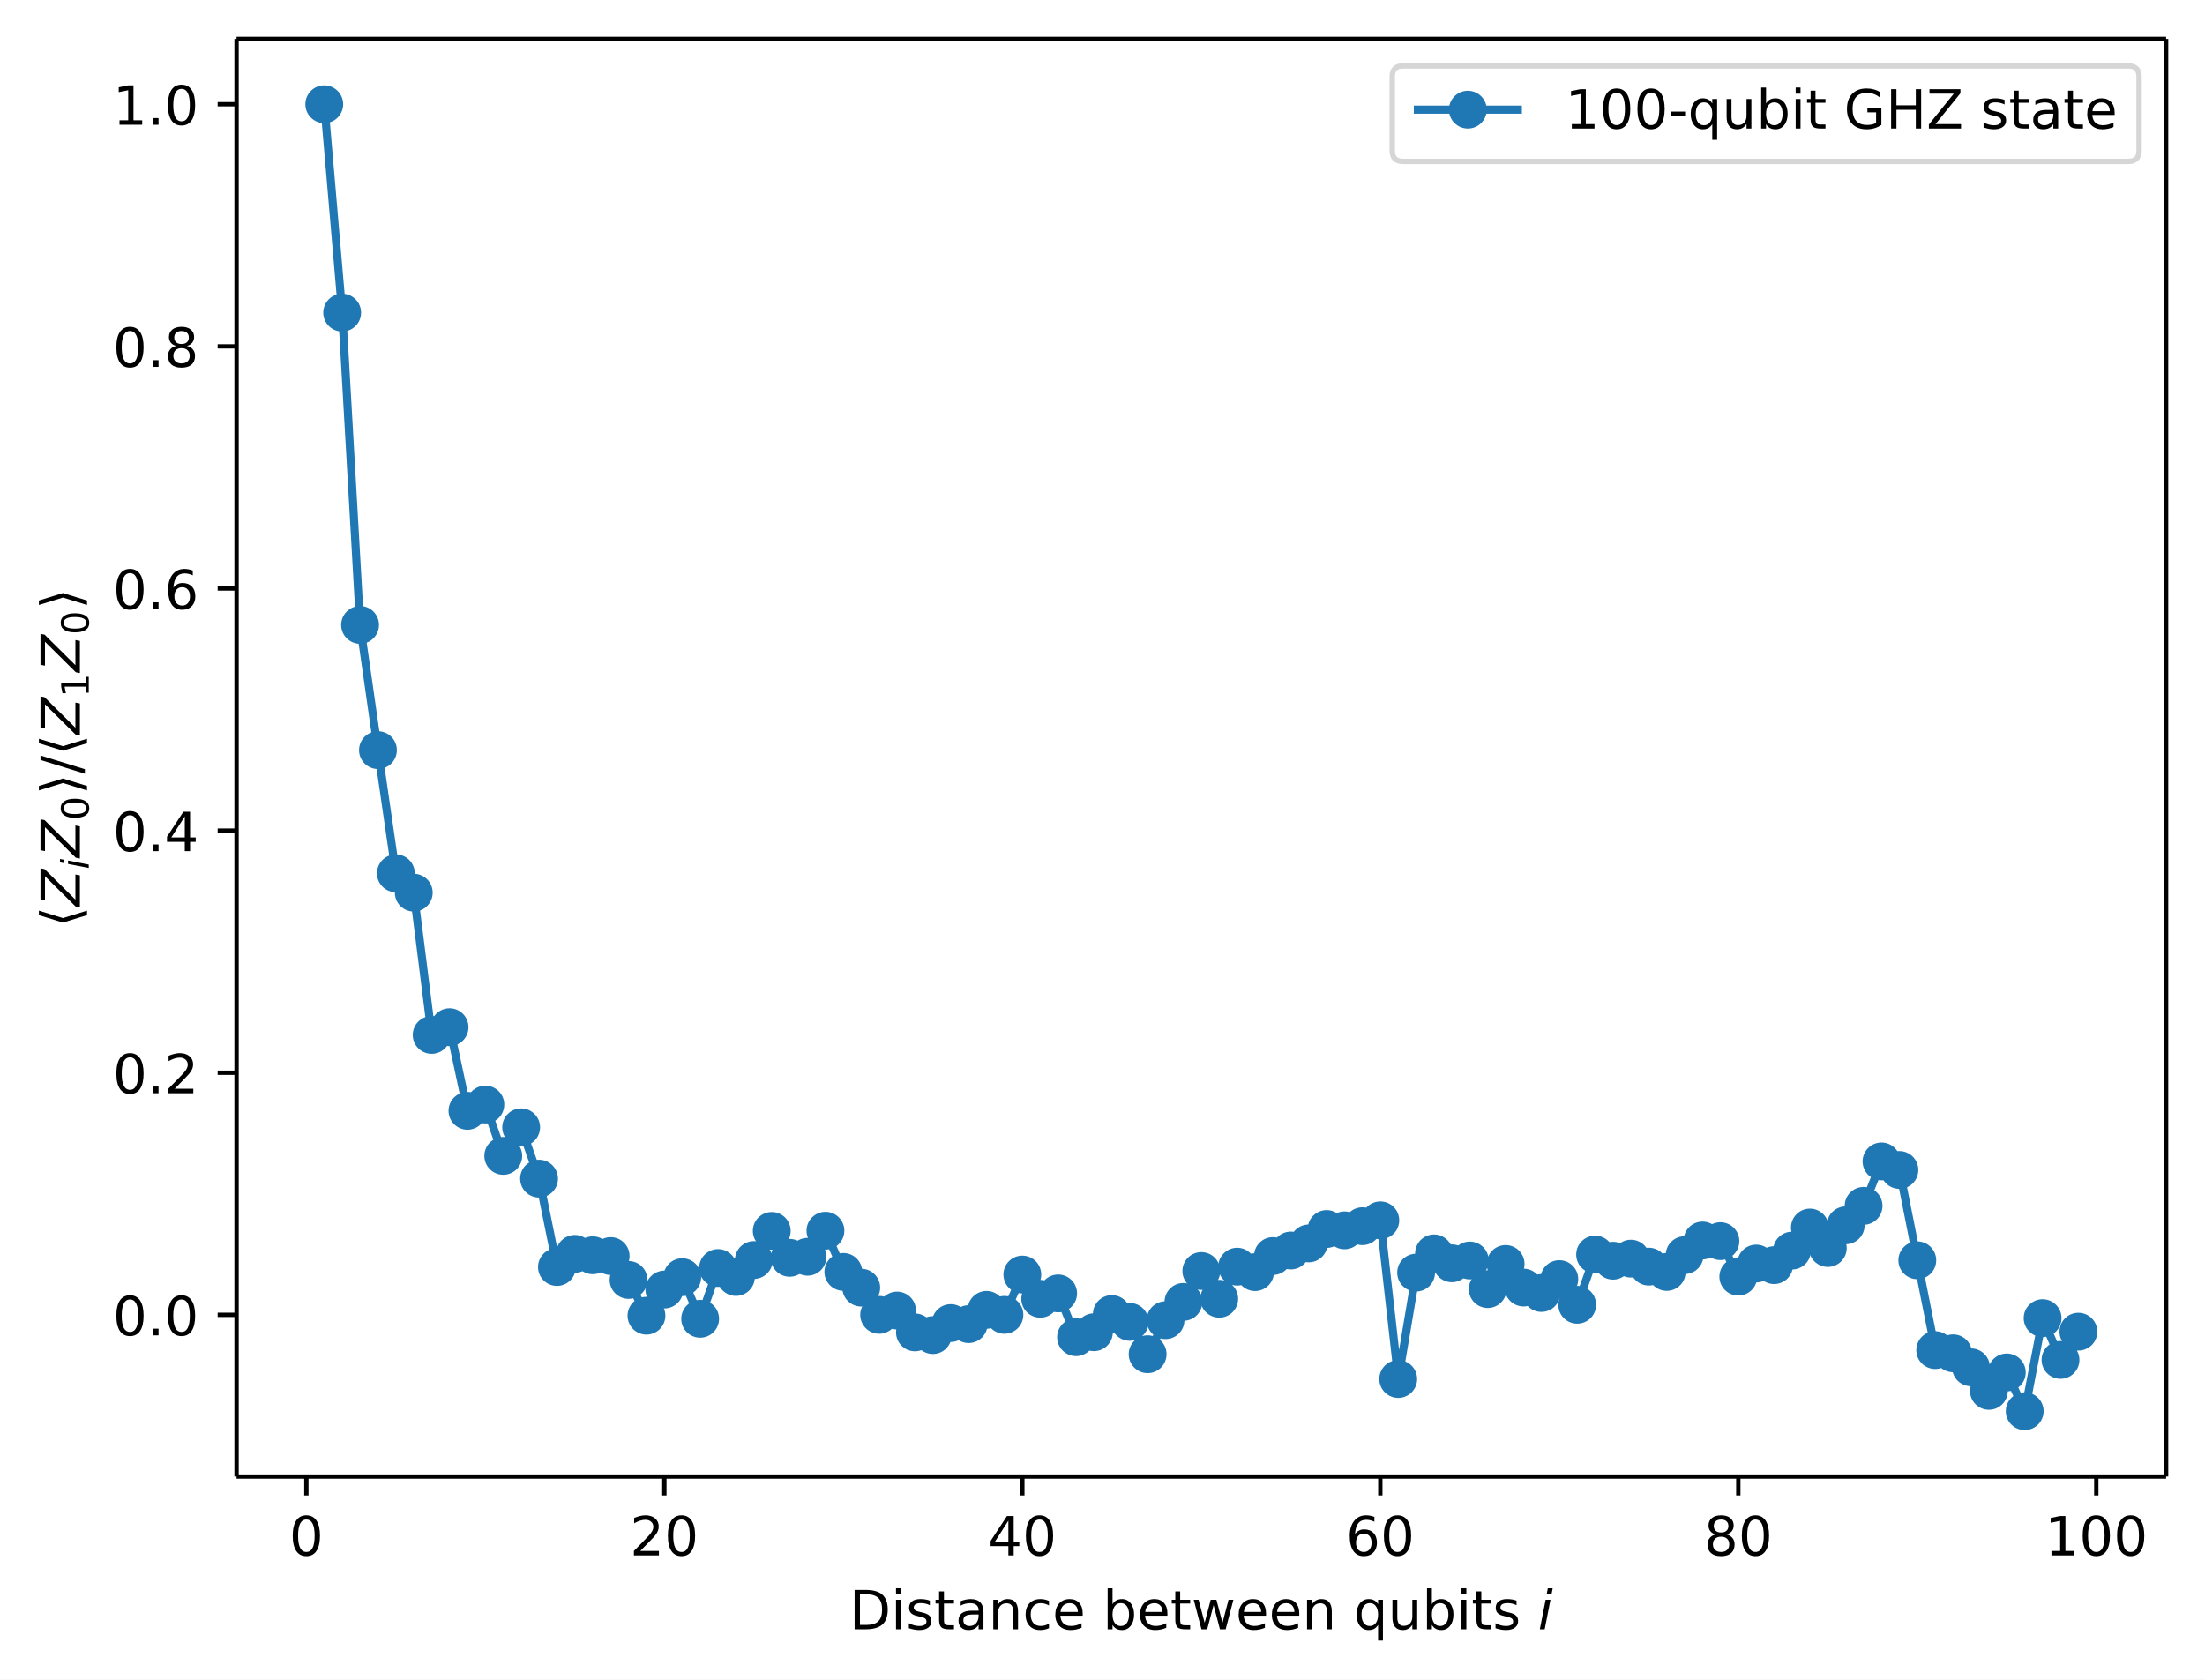
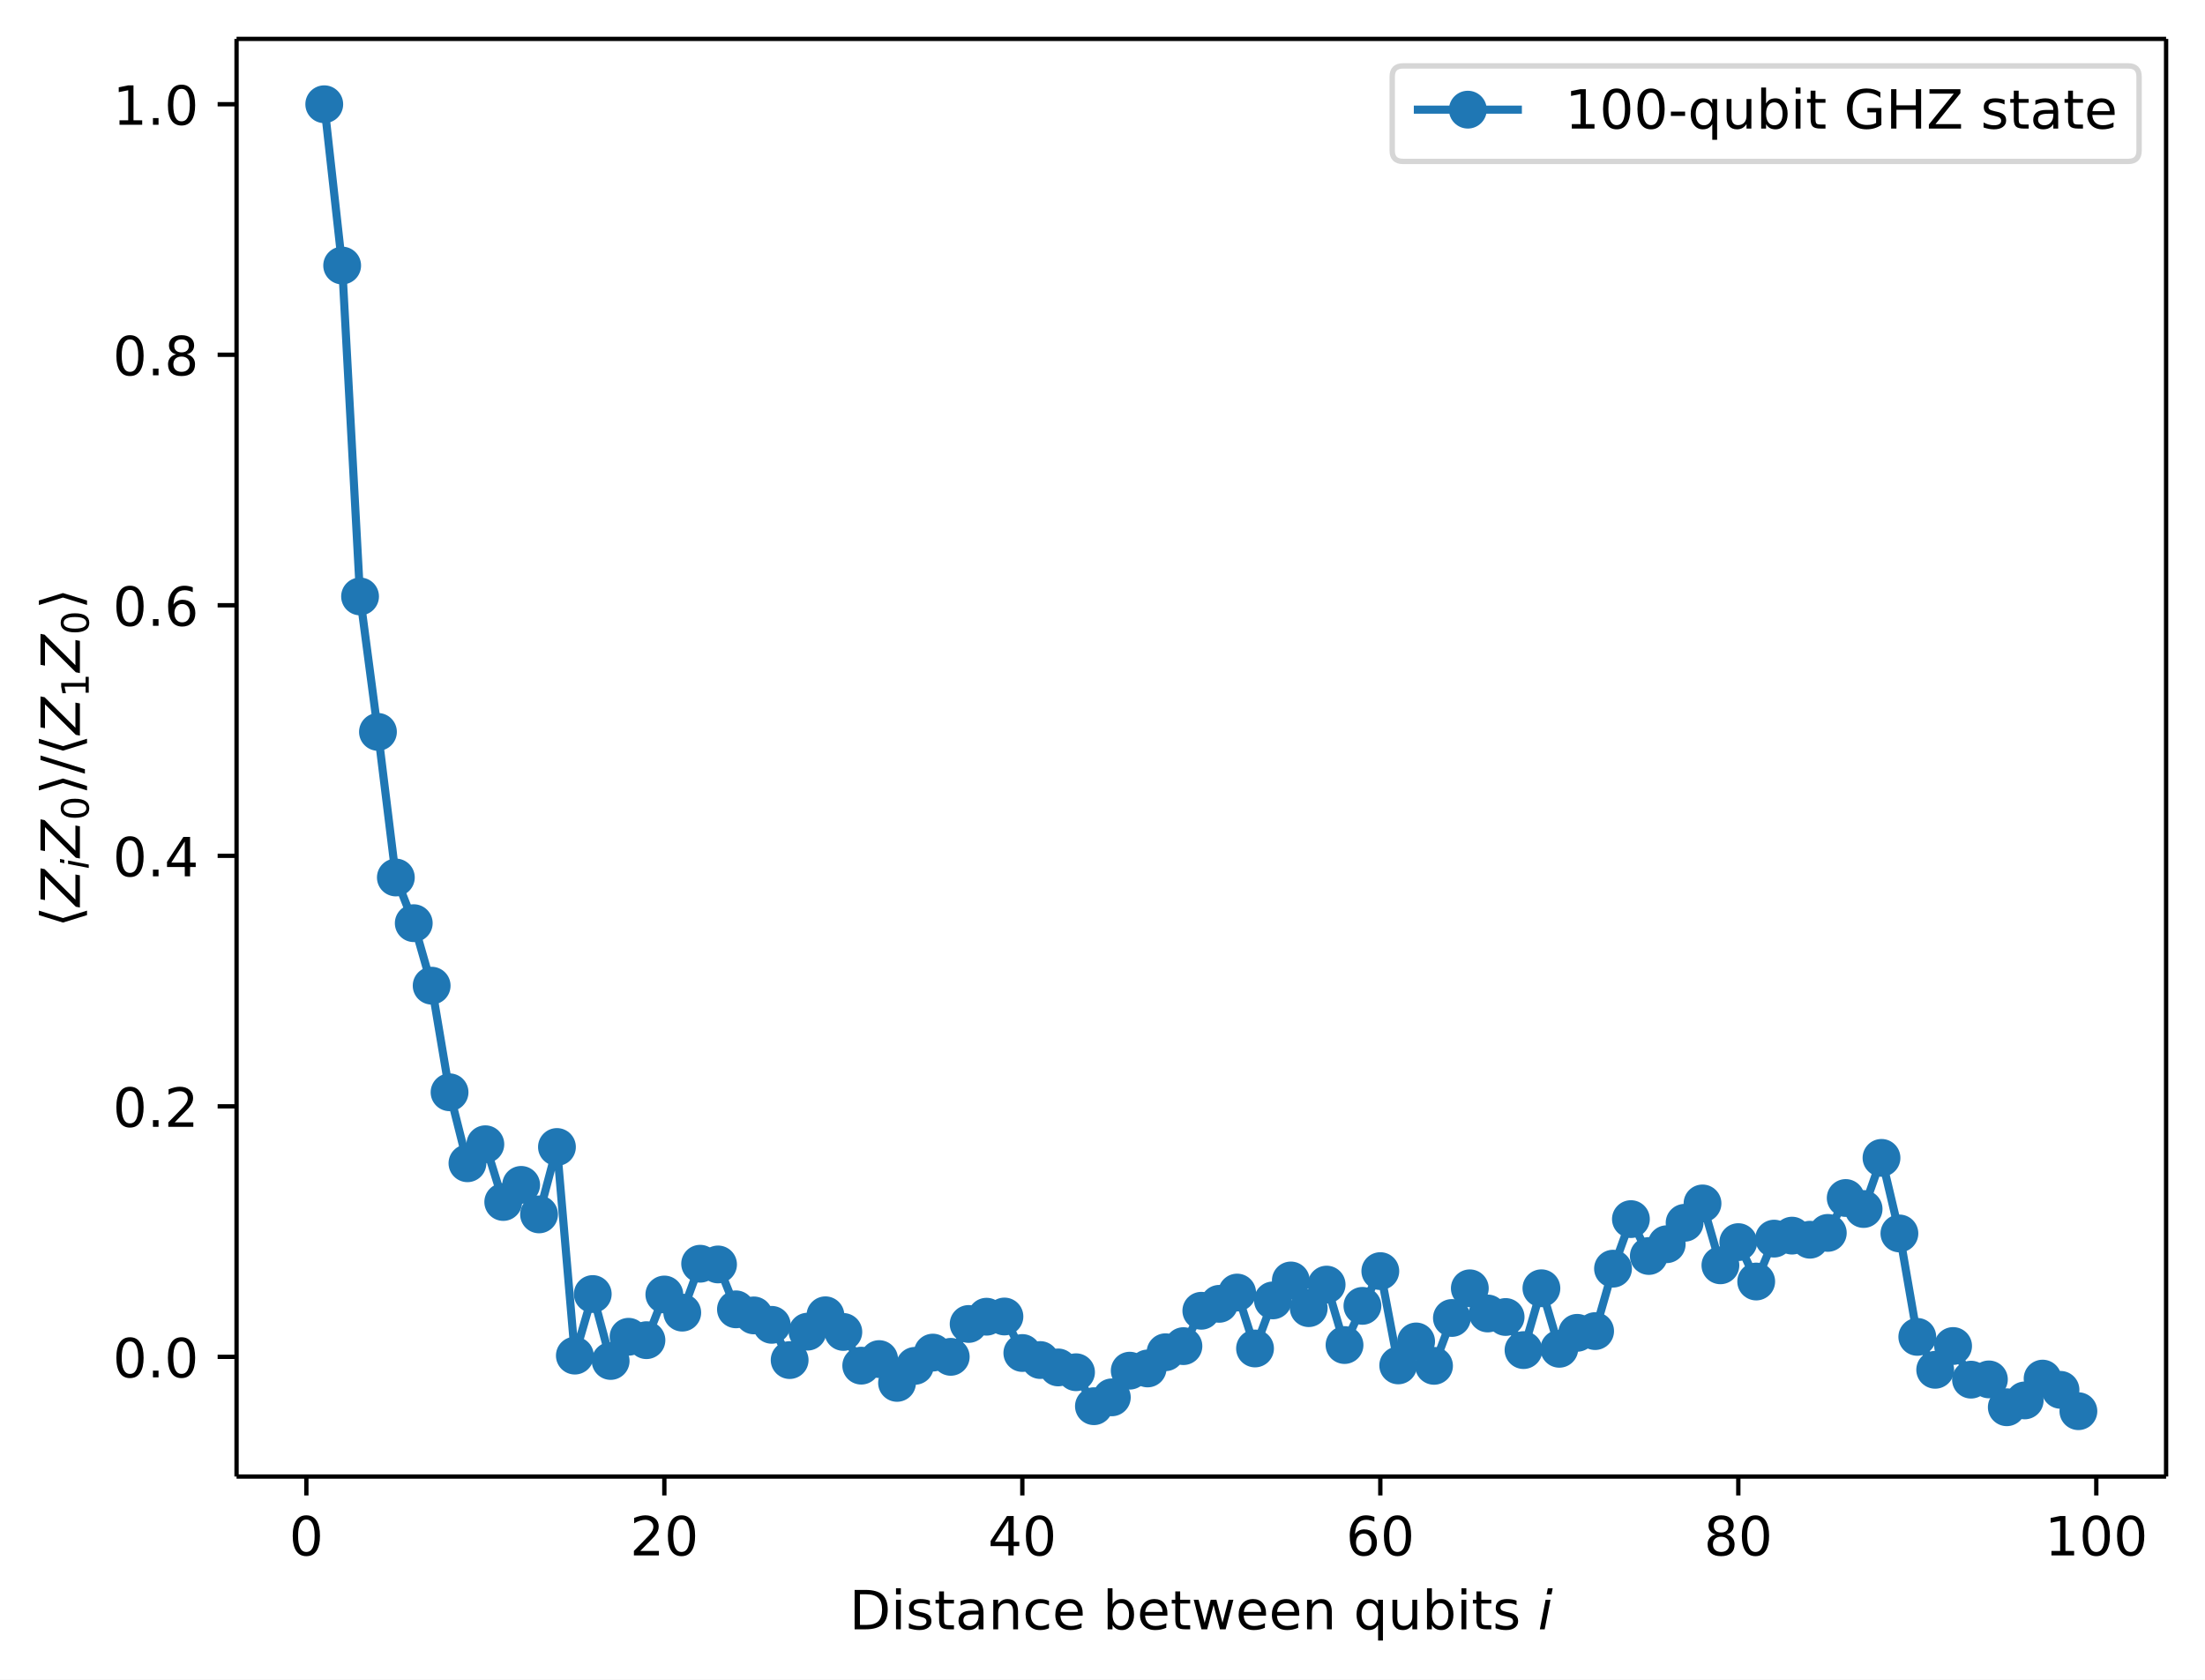
<svg xmlns="http://www.w3.org/2000/svg" xmlns:xlink="http://www.w3.org/1999/xlink" width="408.1pt" height="310.89pt" version="1.1" viewBox="0 0 408.1 310.89">
  <defs>
    <style type="text/css">*{stroke-linejoin: round; stroke-linecap: butt}</style>
  </defs>
  <path d="m0 310.89h408.1v-310.89h-408.1z" fill="#ffffff" />
  <path d="m43.781 273.31h357.12v-266.11h-357.12z" fill="#ffffff" />
  <defs>
    <path id="74202237dc5" d="m0 0v3.5" stroke="#000000" stroke-width=".8" />
  </defs>
  <use x="56.701" y="273.312" stroke="#000000" stroke-width=".8" xlink:href="#74202237dc5" />
  <g transform="translate(53.52 287.91) scale(.1 -.1)">
    <defs>
      <path id="DejaVuSans-30" transform="scale(.015625)" d="m2034 4250q-487 0-733-480-245-479-245-1442 0-959 245-1439 246-480 733-480 491 0 736 480 246 480 246 1439 0 963-246 1442-245 480-736 480zm0 500q785 0 1199-621 414-620 414-1801 0-1178-414-1799-414-620-1199-620-784 0-1198 620-414 621-414 1799 0 1181 414 1801 414 621 1198 621z" />
    </defs>
    <use xlink:href="#DejaVuSans-30" />
  </g>
  <use x="122.957" y="273.312" stroke="#000000" stroke-width=".8" xlink:href="#74202237dc5" />
  <g transform="translate(116.59 287.91) scale(.1 -.1)">
    <defs>
      <path id="DejaVuSans-32" transform="scale(.015625)" d="m1228 531h2203v-531h-2962v531q359 372 979 998 621 627 780 809 303 340 423 576 121 236 121 464 0 372-261 606-261 235-680 235-297 0-627-103-329-103-704-313v638q381 153 712 231 332 78 607 78 725 0 1156-363 431-362 431-968 0-288-108-546-107-257-392-607-78-91-497-524-418-433-1181-1211z" />
    </defs>
    <use xlink:href="#DejaVuSans-32" />
    <use transform="translate(63.623)" xlink:href="#DejaVuSans-30" />
  </g>
  <use x="189.213" y="273.312" stroke="#000000" stroke-width=".8" xlink:href="#74202237dc5" />
  <g transform="translate(182.85 287.91) scale(.1 -.1)">
    <defs>
      <path id="DejaVuSans-34" transform="scale(.015625)" d="m2419 4116-1594-2491h1594v2491zm-166 550h794v-3041h666v-525h-666v-1100h-628v1100h-2106v609l1940 2957z" />
    </defs>
    <use xlink:href="#DejaVuSans-34" />
    <use transform="translate(63.623)" xlink:href="#DejaVuSans-30" />
  </g>
  <use x="255.469" y="273.312" stroke="#000000" stroke-width=".8" xlink:href="#74202237dc5" />
  <g transform="translate(249.11 287.91) scale(.1 -.1)">
    <defs>
      <path id="DejaVuSans-36" transform="scale(.015625)" d="m2113 2584q-425 0-674-291-248-290-248-796 0-503 248-796 249-292 674-292t673 292q248 293 248 796 0 506-248 796-248 291-673 291zm1253 1979v-575q-238 112-480 171-242 60-480 60-625 0-955-422-329-422-376-1275 184 272 462 417 279 145 613 145 703 0 1111-427 408-426 408-1160 0-719-425-1154-425-434-1131-434-810 0-1238 620-428 621-428 1799 0 1106 525 1764t1409 658q238 0 480-47t505-140z" />
    </defs>
    <use xlink:href="#DejaVuSans-36" />
    <use transform="translate(63.623)" xlink:href="#DejaVuSans-30" />
  </g>
  <use x="321.725" y="273.312" stroke="#000000" stroke-width=".8" xlink:href="#74202237dc5" />
  <g transform="translate(315.36 287.91) scale(.1 -.1)">
    <defs>
      <path id="DejaVuSans-38" transform="scale(.015625)" d="m2034 2216q-450 0-708-241-257-241-257-662 0-422 257-663 258-241 708-241t709 242q260 243 260 662 0 421-258 662-257 241-711 241zm-631 268q-406 100-633 378-226 279-226 679 0 559 398 884 399 325 1092 325 697 0 1094-325t397-884q0-400-227-679-226-278-629-378 456-106 710-416 255-309 255-755 0-679-414-1042-414-362-1186-362-771 0-1186 362-414 363-414 1042 0 446 256 755 257 310 713 416zm-231 997q0-362 226-565 227-203 636-203 407 0 636 203 230 203 230 565 0 363-230 566-229 203-636 203-409 0-636-203-226-203-226-566z" />
    </defs>
    <use xlink:href="#DejaVuSans-38" />
    <use transform="translate(63.623)" xlink:href="#DejaVuSans-30" />
  </g>
  <use x="387.981" y="273.312" stroke="#000000" stroke-width=".8" xlink:href="#74202237dc5" />
  <g transform="translate(378.44 287.91) scale(.1 -.1)">
    <defs>
      <path id="DejaVuSans-31" transform="scale(.015625)" d="m794 531h1031v3560l-1122-225v575l1116 225h631v-4135h1031v-531h-2687v531z" />
    </defs>
    <use xlink:href="#DejaVuSans-31" />
    <use transform="translate(63.623)" xlink:href="#DejaVuSans-30" />
    <use transform="translate(127.25)" xlink:href="#DejaVuSans-30" />
  </g>
  <g transform="translate(157.19 301.59) scale(.1 -.1)">
    <defs>
      <path id="DejaVuSans-44" transform="scale(.015625)" d="m1259 4147v-3628h763q966 0 1414 437 448 438 448 1382 0 937-448 1373t-1414 436h-763zm-631 519h1297q1356 0 1990-564 635-564 635-1764 0-1207-638-1773-637-565-1987-565h-1297v4666z" />
      <path id="DejaVuSans-69" transform="scale(.015625)" d="m603 3500h575v-3500h-575v3500zm0 1363h575v-729h-575v729z" />
      <path id="DejaVuSans-73" transform="scale(.015625)" d="m2834 3397v-544q-243 125-506 187-262 63-544 63-428 0-642-131t-214-394q0-200 153-314t616-217l197-44q612-131 870-370t258-667q0-488-386-773-386-284-1061-284-281 0-586 55t-642 164v594q319-166 628-249 309-82 613-82 406 0 624 139 219 139 219 392 0 234-158 359-157 125-692 241l-200 47q-534 112-772 345-237 233-237 639 0 494 350 762 350 269 994 269 318 0 599-47 282-46 519-140z" />
      <path id="DejaVuSans-74" transform="scale(.015625)" d="m1172 4494v-994h1184v-447h-1184v-1900q0-428 117-550t477-122h590v-481h-590q-666 0-919 248-253 249-253 905v1900h-422v447h422v994h578z" />
      <path id="DejaVuSans-61" transform="scale(.015625)" d="m2194 1759q-697 0-966-159t-269-544q0-306 202-486 202-179 548-179 479 0 768 339t289 901v128h-572zm1147 238v-1997h-575v531q-197-318-491-470t-719-152q-537 0-855 302-317 302-317 808 0 590 395 890 396 300 1180 300h807v57q0 397-261 614t-733 217q-300 0-585-72-284-72-546-216v532q315 122 612 182 297 61 578 61 760 0 1135-394 375-393 375-1193z" />
      <path id="DejaVuSans-6e" transform="scale(.015625)" d="m3513 2113v-2113h-575v2094q0 497-194 743-194 247-581 247-466 0-735-297-269-296-269-809v-1978h-578v3500h578v-544q207 316 486 472 280 156 646 156 603 0 912-373 310-373 310-1098z" />
      <path id="DejaVuSans-63" transform="scale(.015625)" d="m3122 3366v-538q-244 135-489 202t-495 67q-560 0-870-355-309-354-309-995t309-996q310-354 870-354 250 0 495 67t489 202v-532q-241-112-499-168-257-57-548-57-791 0-1257 497-465 497-465 1341 0 856 470 1346 471 491 1290 491 265 0 518-55 253-54 491-163z" />
      <path id="DejaVuSans-65" transform="scale(.015625)" d="m3597 1894v-281h-2644q38-594 358-905t892-311q331 0 642 81t618 244v-544q-310-131-635-200t-659-69q-838 0-1327 487-489 488-489 1320 0 859 464 1363 464 505 1252 505 706 0 1117-455 411-454 411-1235zm-575 169q-6 471-264 752-258 282-683 282-481 0-770-272t-333-766l2050 4z" />
      <path id="DejaVuSans-62" transform="scale(.015625)" d="m3116 1747q0 634-261 995t-717 361q-457 0-718-361t-261-995 261-995 718-361q456 0 717 361t261 995zm-1957 1222q182 312 458 463 277 152 661 152 638 0 1036-506 399-506 399-1331t-399-1332q-398-506-1036-506-384 0-661 152-276 152-458 464v-525h-578v4863h578v-1894z" />
      <path id="DejaVuSans-77" transform="scale(.015625)" d="m269 3500h575l719-2731 715 2731h678l719-2731 716 2731h575l-916-3500h-678l-753 2869-756-2869h-679l-915 3500z" />
      <path id="DejaVuSans-71" transform="scale(.015625)" d="m947 1747q0-634 261-995t717-361 718 361q263 361 263 995t-263 995q-262 361-718 361t-717-361-261-995zm1959-1222q-181-312-458-464-276-152-664-152-634 0-1033 506-398 507-398 1332t398 1331q399 506 1033 506 388 0 664-152 277-151 458-463v531h575v-4831h-575v1856z" />
      <path id="DejaVuSans-75" transform="scale(.015625)" d="m544 1381v2119h575v-2097q0-497 193-746 194-248 582-248 465 0 735 297 271 297 271 810v1984h575v-3500h-575v538q-209-319-486-474-276-155-642-155-603 0-916 375-312 375-312 1097zm1447 2203z" />
      <path id="DejaVuSans-Oblique-69" transform="scale(.015625)" d="m1172 4863h575l-141-729h-575l141 729zm-263-1363h575l-684-3500h-575l684 3500z" />
    </defs>
    <use transform="translate(0 .015625)" xlink:href="#DejaVuSans-44" />
    <use transform="translate(77.002 .015625)" xlink:href="#DejaVuSans-69" />
    <use transform="translate(104.79 .015625)" xlink:href="#DejaVuSans-73" />
    <use transform="translate(156.88 .015625)" xlink:href="#DejaVuSans-74" />
    <use transform="translate(196.09 .015625)" xlink:href="#DejaVuSans-61" />
    <use transform="translate(257.37 .015625)" xlink:href="#DejaVuSans-6e" />
    <use transform="translate(320.75 .015625)" xlink:href="#DejaVuSans-63" />
    <use transform="translate(375.73 .015625)" xlink:href="#DejaVuSans-65" />
    <use transform="translate(437.26 .015625)" xlink:href="#DejaVuSans-20" />
    <use transform="translate(469.04 .015625)" xlink:href="#DejaVuSans-62" />
    <use transform="translate(532.52 .015625)" xlink:href="#DejaVuSans-65" />
    <use transform="translate(594.04 .015625)" xlink:href="#DejaVuSans-74" />
    <use transform="translate(633.25 .015625)" xlink:href="#DejaVuSans-77" />
    <use transform="translate(715.04 .015625)" xlink:href="#DejaVuSans-65" />
    <use transform="translate(776.56 .015625)" xlink:href="#DejaVuSans-65" />
    <use transform="translate(838.09 .015625)" xlink:href="#DejaVuSans-6e" />
    <use transform="translate(901.46 .015625)" xlink:href="#DejaVuSans-20" />
    <use transform="translate(933.25 .015625)" xlink:href="#DejaVuSans-71" />
    <use transform="translate(996.73 .015625)" xlink:href="#DejaVuSans-75" />
    <use transform="translate(1060.1 .015625)" xlink:href="#DejaVuSans-62" />
    <use transform="translate(1123.6 .015625)" xlink:href="#DejaVuSans-69" />
    <use transform="translate(1151.4 .015625)" xlink:href="#DejaVuSans-74" />
    <use transform="translate(1190.6 .015625)" xlink:href="#DejaVuSans-73" />
    <use transform="translate(1242.7 .015625)" xlink:href="#DejaVuSans-20" />
    <use transform="translate(1274.5 .015625)" xlink:href="#DejaVuSans-Oblique-69" />
  </g>
  <defs>
    <path id="a2b1e3c4c59" d="m0 0h-3.5" stroke="#000000" stroke-width=".8" />
  </defs>
-   <use x="43.781" y="243.382" stroke="#000000" stroke-width=".8" xlink:href="#a2b1e3c4c59" />
-   <g transform="translate(20.878 247.18) scale(.1 -.1)">
+   <use x="43.781" y="251.155" stroke="#000000" stroke-width=".8" xlink:href="#a2b1e3c4c59" />
+   <g transform="translate(20.878 254.95) scale(.1 -.1)">
    <defs>
      <path id="DejaVuSans-2e" transform="scale(.015625)" d="m684 794h660v-794h-660v794z" />
    </defs>
    <use xlink:href="#DejaVuSans-30" />
    <use transform="translate(63.623)" xlink:href="#DejaVuSans-2e" />
    <use transform="translate(95.41)" xlink:href="#DejaVuSans-30" />
  </g>
-   <use x="43.781" y="198.565" stroke="#000000" stroke-width=".8" xlink:href="#a2b1e3c4c59" />
-   <g transform="translate(20.878 202.36) scale(.1 -.1)">
+   <use x="43.781" y="204.783" stroke="#000000" stroke-width=".8" xlink:href="#a2b1e3c4c59" />
+   <g transform="translate(20.878 208.58) scale(.1 -.1)">
    <use xlink:href="#DejaVuSans-30" />
    <use transform="translate(63.623)" xlink:href="#DejaVuSans-2e" />
    <use transform="translate(95.41)" xlink:href="#DejaVuSans-32" />
  </g>
-   <use x="43.781" y="153.747" stroke="#000000" stroke-width=".8" xlink:href="#a2b1e3c4c59" />
-   <g transform="translate(20.878 157.55) scale(.1 -.1)">
+   <use x="43.781" y="158.411" stroke="#000000" stroke-width=".8" xlink:href="#a2b1e3c4c59" />
+   <g transform="translate(20.878 162.21) scale(.1 -.1)">
    <use xlink:href="#DejaVuSans-30" />
    <use transform="translate(63.623)" xlink:href="#DejaVuSans-2e" />
    <use transform="translate(95.41)" xlink:href="#DejaVuSans-34" />
  </g>
-   <use x="43.781" y="108.93" stroke="#000000" stroke-width=".8" xlink:href="#a2b1e3c4c59" />
-   <g transform="translate(20.878 112.73) scale(.1 -.1)">
+   <use x="43.781" y="112.039" stroke="#000000" stroke-width=".8" xlink:href="#a2b1e3c4c59" />
+   <g transform="translate(20.878 115.84) scale(.1 -.1)">
    <use xlink:href="#DejaVuSans-30" />
    <use transform="translate(63.623)" xlink:href="#DejaVuSans-2e" />
    <use transform="translate(95.41)" xlink:href="#DejaVuSans-36" />
  </g>
-   <use x="43.781" y="64.113" stroke="#000000" stroke-width=".8" xlink:href="#a2b1e3c4c59" />
-   <g transform="translate(20.878 67.912) scale(.1 -.1)">
+   <use x="43.781" y="65.668" stroke="#000000" stroke-width=".8" xlink:href="#a2b1e3c4c59" />
+   <g transform="translate(20.878 69.467) scale(.1 -.1)">
    <use xlink:href="#DejaVuSans-30" />
    <use transform="translate(63.623)" xlink:href="#DejaVuSans-2e" />
    <use transform="translate(95.41)" xlink:href="#DejaVuSans-38" />
  </g>
  <use x="43.781" y="19.296" stroke="#000000" stroke-width=".8" xlink:href="#a2b1e3c4c59" />
  <g transform="translate(20.878 23.095) scale(.1 -.1)">
    <use xlink:href="#DejaVuSans-31" />
    <use transform="translate(63.623)" xlink:href="#DejaVuSans-2e" />
    <use transform="translate(95.41)" xlink:href="#DejaVuSans-30" />
  </g>
  <g transform="translate(14.798 171.66) rotate(-90) scale(.1 -.1)">
    <defs>
      <path id="DejaVuSans-27e8" transform="scale(.015625)" d="m572 2006 881 2850h531l-881-2850 881-2850h-531l-881 2850z" />
      <path id="DejaVuSans-Oblique-5a" transform="scale(.015625)" d="m838 4666h3662l-91-482-3615-3653h2975l-100-531h-3810l91 481 3616 3653h-2828l100 532z" />
      <path id="DejaVuSans-27e9" transform="scale(.015625)" d="m1925 2006-881-2850h-531l881 2850-881 2850h531l881-2850z" />
      <path id="DejaVuSans-2f" transform="scale(.015625)" d="m1625 4666h531l-1625-5260h-531l1625 5260z" />
    </defs>
    <use transform="translate(0 .125)" xlink:href="#DejaVuSans-27e8" />
    <use transform="translate(39.014 .125)" xlink:href="#DejaVuSans-Oblique-5a" />
    <use transform="translate(107.52 -16.281) scale(.7)" xlink:href="#DejaVuSans-Oblique-69" />
    <use transform="translate(129.7 .125)" xlink:href="#DejaVuSans-Oblique-5a" />
    <use transform="translate(198.21 -16.281) scale(.7)" xlink:href="#DejaVuSans-30" />
    <use transform="translate(245.48 .125)" xlink:href="#DejaVuSans-27e9" />
    <use transform="translate(284.49 .125)" xlink:href="#DejaVuSans-2f" />
    <use transform="translate(318.18 .125)" xlink:href="#DejaVuSans-27e8" />
    <use transform="translate(357.2 .125)" xlink:href="#DejaVuSans-Oblique-5a" />
    <use transform="translate(425.7 -16.281) scale(.7)" xlink:href="#DejaVuSans-31" />
    <use transform="translate(472.97 .125)" xlink:href="#DejaVuSans-Oblique-5a" />
    <use transform="translate(541.48 -16.281) scale(.7)" xlink:href="#DejaVuSans-30" />
    <use transform="translate(588.75 .125)" xlink:href="#DejaVuSans-27e9" />
  </g>
-   <path d="m60.014 19.296 3.313 38.574 3.313 57.803 3.313 23.177 3.313 22.799 3.313 3.582 3.313 26.336 3.313-1.431 3.313 15.481 3.313-1.161 3.313 9.502 3.313-5.288 3.313 9.498 3.313 16.357 3.313-2.43 3.313 0.258 3.313 0.146 3.313 4.421 3.313 6.62 3.313-4.842 3.313-2.288 3.313 7.704 3.313-9.405 3.313 1.666 3.313-3.141 3.313-5.393 3.313 4.985 3.313-0.197 3.313-4.822 3.313 7.626 3.313 2.913 3.313 5.036 3.313-0.797 3.313 4.044 3.313 0.502 3.313-2.228 3.313 0.195 3.313-2.638 3.313 0.922 3.313-7.462 3.313 4.489 3.313-0.997 3.313 8.11 3.313-0.924 3.313-3.366 3.313 1.45 3.313 5.987 3.313-6.3 3.313-3.384 3.313-5.718 3.313 5.137 3.313-5.941 3.313 1.012 3.313-2.978 3.313-1.026 3.313-1.314 3.313-2.667 3.313 0.25 3.313-0.77 3.313-1.081 3.313 29.371 3.313-19.696 3.313-3.558 3.313 1.835 3.313-0.523 3.313 5.298 3.313-4.652 3.313 4.366 3.313 1.008 3.313-2.571 3.313 4.751 3.313-9.298 3.313 1.139 3.313-0.384 3.313 1.481 3.313 0.984 3.313-3.112 3.313-2.71 3.313 0.121 3.313 6.572 3.313-2.429 3.313 0.298 3.313-2.689 3.313-4.272 3.313 3.793 3.313-4.204 3.313-3.599 3.313-8.229 3.313 1.585 3.313 16.718 3.313 16.625 3.313 0.594 3.313 2.596 3.313 4.36 3.313-3.417 3.313 7.176 3.313-17.227 3.313 7.733 3.313-5.226" clip-path="url(#893fe9f7941)" fill="none" stroke="#1f77b4" stroke-linecap="square" stroke-width="1.5" />
+   <path d="m60.014 19.296 3.313 29.856 3.313 61.25 3.313 25.075 3.313 26.948 3.313 8.458 3.313 11.569 3.313 19.733 3.313 13.14 3.313-3.522 3.313 10.691 3.313-3.168 3.313 5.464 3.313-12.477 3.313 38.616 3.313-11.4 3.313 12.392 3.313-4.48 3.313 0.63 3.313-8.455 3.313 3.358 3.313-9.052 3.313 0.132 3.313 8.31 3.313 1.125 3.313 1.743 3.313 6.525 3.313-5.263 3.313-3.029 3.313 3.083 3.313 6.24 3.313-1.217 3.313 4.407 3.313-3.156 3.313-2.45 3.313 0.784 3.313-6.085 3.313-1.344 3.313-0.039 3.313 6.759 3.313 1.299 3.313 1.37 3.313 0.89 3.313 6.287 3.313-1.638 3.313-4.939 3.313-0.411 3.313-3.002 3.313-1.129 3.313-6.547 3.313-1.284 3.313-2.087 3.313 10.352 3.313-8.901 3.313-3.689 3.313 5.128 3.313-4.362 3.313 11.187 3.313-7.251 3.313-6.434 3.313 17.454 3.313-4.434 3.313 4.517 3.313-8.861 3.313-5.492 3.313 4.66 3.313 0.65 3.313 6.127 3.313-11.446 3.313 11.206 3.313-2.956 3.313-0.321 3.313-11.556 3.313-9.173 3.313 6.828 3.313-2.181 3.313-3.963 3.313-3.585 3.313 11.454 3.313-4.295 3.313 7.294 3.313-7.941 3.313-0.554 3.313 0.759 3.313-1.264 3.313-6.459 3.313 2.037 3.313-9.465 3.313 13.988 3.313 19.144 3.313 6.096 3.313-4.406 3.313 6.229 3.313-0.048 3.313 5.157 3.313-1.266 3.313-4.038 3.313 2.081 3.313 3.952" clip-path="url(#893fe9f7941)" fill="none" stroke="#1f77b4" stroke-linecap="square" stroke-width="1.5" />
  <defs>
    <path id="c8b4cf7db5a" d="m0 3c0.796 0 1.559-0.316 2.121-0.879 0.563-0.563 0.879-1.326 0.879-2.121s-0.316-1.559-0.879-2.121c-0.563-0.563-1.326-0.879-2.121-0.879s-1.559 0.316-2.121 0.879c-0.563 0.563-0.879 1.326-0.879 2.121s0.316 1.559 0.879 2.121c0.563 0.563 1.326 0.879 2.121 0.879z" stroke="#1f77b4" />
  </defs>
  <g clip-path="url(#893fe9f7941)" fill="#1f77b4" stroke="#1f77b4">
    <use x="60.014" y="19.296" xlink:href="#c8b4cf7db5a" />
-     <use x="63.327" y="57.87" xlink:href="#c8b4cf7db5a" />
-     <use x="66.64" y="115.673" xlink:href="#c8b4cf7db5a" />
-     <use x="69.952" y="138.85" xlink:href="#c8b4cf7db5a" />
-     <use x="73.265" y="161.649" xlink:href="#c8b4cf7db5a" />
-     <use x="76.578" y="165.231" xlink:href="#c8b4cf7db5a" />
-     <use x="79.891" y="191.567" xlink:href="#c8b4cf7db5a" />
-     <use x="83.204" y="190.136" xlink:href="#c8b4cf7db5a" />
-     <use x="86.516" y="205.616" xlink:href="#c8b4cf7db5a" />
-     <use x="89.829" y="204.455" xlink:href="#c8b4cf7db5a" />
-     <use x="93.142" y="213.957" xlink:href="#c8b4cf7db5a" />
-     <use x="96.455" y="208.67" xlink:href="#c8b4cf7db5a" />
-     <use x="99.768" y="218.168" xlink:href="#c8b4cf7db5a" />
-     <use x="103.08" y="234.525" xlink:href="#c8b4cf7db5a" />
-     <use x="106.393" y="232.095" xlink:href="#c8b4cf7db5a" />
-     <use x="109.706" y="232.353" xlink:href="#c8b4cf7db5a" />
-     <use x="113.019" y="232.499" xlink:href="#c8b4cf7db5a" />
-     <use x="116.332" y="236.919" xlink:href="#c8b4cf7db5a" />
-     <use x="119.644" y="243.539" xlink:href="#c8b4cf7db5a" />
-     <use x="122.957" y="238.697" xlink:href="#c8b4cf7db5a" />
-     <use x="126.27" y="236.41" xlink:href="#c8b4cf7db5a" />
-     <use x="129.583" y="244.113" xlink:href="#c8b4cf7db5a" />
-     <use x="132.896" y="234.709" xlink:href="#c8b4cf7db5a" />
-     <use x="136.208" y="236.375" xlink:href="#c8b4cf7db5a" />
-     <use x="139.521" y="233.234" xlink:href="#c8b4cf7db5a" />
-     <use x="142.834" y="227.841" xlink:href="#c8b4cf7db5a" />
-     <use x="146.147" y="232.826" xlink:href="#c8b4cf7db5a" />
-     <use x="149.46" y="232.629" xlink:href="#c8b4cf7db5a" />
-     <use x="152.772" y="227.807" xlink:href="#c8b4cf7db5a" />
-     <use x="156.085" y="235.433" xlink:href="#c8b4cf7db5a" />
-     <use x="159.398" y="238.346" xlink:href="#c8b4cf7db5a" />
-     <use x="162.711" y="243.382" xlink:href="#c8b4cf7db5a" />
-     <use x="166.024" y="242.585" xlink:href="#c8b4cf7db5a" />
-     <use x="169.336" y="246.629" xlink:href="#c8b4cf7db5a" />
-     <use x="172.649" y="247.131" xlink:href="#c8b4cf7db5a" />
-     <use x="175.962" y="244.903" xlink:href="#c8b4cf7db5a" />
-     <use x="179.275" y="245.098" xlink:href="#c8b4cf7db5a" />
-     <use x="182.588" y="242.46" xlink:href="#c8b4cf7db5a" />
-     <use x="185.9" y="243.382" xlink:href="#c8b4cf7db5a" />
-     <use x="189.213" y="235.92" xlink:href="#c8b4cf7db5a" />
-     <use x="192.526" y="240.409" xlink:href="#c8b4cf7db5a" />
-     <use x="195.839" y="239.413" xlink:href="#c8b4cf7db5a" />
-     <use x="199.152" y="247.522" xlink:href="#c8b4cf7db5a" />
-     <use x="202.464" y="246.599" xlink:href="#c8b4cf7db5a" />
-     <use x="205.777" y="243.232" xlink:href="#c8b4cf7db5a" />
-     <use x="209.09" y="244.682" xlink:href="#c8b4cf7db5a" />
-     <use x="212.403" y="250.67" xlink:href="#c8b4cf7db5a" />
-     <use x="215.716" y="244.369" xlink:href="#c8b4cf7db5a" />
-     <use x="219.028" y="240.985" xlink:href="#c8b4cf7db5a" />
-     <use x="222.341" y="235.267" xlink:href="#c8b4cf7db5a" />
-     <use x="225.654" y="240.404" xlink:href="#c8b4cf7db5a" />
-     <use x="228.967" y="234.463" xlink:href="#c8b4cf7db5a" />
-     <use x="232.28" y="235.475" xlink:href="#c8b4cf7db5a" />
-     <use x="235.592" y="232.497" xlink:href="#c8b4cf7db5a" />
-     <use x="238.905" y="231.471" xlink:href="#c8b4cf7db5a" />
-     <use x="242.218" y="230.157" xlink:href="#c8b4cf7db5a" />
-     <use x="245.531" y="227.49" xlink:href="#c8b4cf7db5a" />
-     <use x="248.844" y="227.74" xlink:href="#c8b4cf7db5a" />
-     <use x="252.156" y="226.97" xlink:href="#c8b4cf7db5a" />
-     <use x="255.469" y="225.888" xlink:href="#c8b4cf7db5a" />
-     <use x="258.782" y="255.259" xlink:href="#c8b4cf7db5a" />
-     <use x="262.095" y="235.564" xlink:href="#c8b4cf7db5a" />
-     <use x="265.408" y="232.005" xlink:href="#c8b4cf7db5a" />
-     <use x="268.72" y="233.84" xlink:href="#c8b4cf7db5a" />
-     <use x="272.033" y="233.317" xlink:href="#c8b4cf7db5a" />
-     <use x="275.346" y="238.615" xlink:href="#c8b4cf7db5a" />
-     <use x="278.659" y="233.963" xlink:href="#c8b4cf7db5a" />
-     <use x="281.972" y="238.329" xlink:href="#c8b4cf7db5a" />
-     <use x="285.284" y="239.337" xlink:href="#c8b4cf7db5a" />
-     <use x="288.597" y="236.766" xlink:href="#c8b4cf7db5a" />
-     <use x="291.91" y="241.517" xlink:href="#c8b4cf7db5a" />
-     <use x="295.223" y="232.22" xlink:href="#c8b4cf7db5a" />
-     <use x="298.536" y="233.359" xlink:href="#c8b4cf7db5a" />
-     <use x="301.848" y="232.975" xlink:href="#c8b4cf7db5a" />
-     <use x="305.161" y="234.456" xlink:href="#c8b4cf7db5a" />
-     <use x="308.474" y="235.44" xlink:href="#c8b4cf7db5a" />
-     <use x="311.787" y="232.327" xlink:href="#c8b4cf7db5a" />
-     <use x="315.1" y="229.617" xlink:href="#c8b4cf7db5a" />
-     <use x="318.412" y="229.738" xlink:href="#c8b4cf7db5a" />
-     <use x="321.725" y="236.31" xlink:href="#c8b4cf7db5a" />
-     <use x="325.038" y="233.881" xlink:href="#c8b4cf7db5a" />
-     <use x="328.351" y="234.179" xlink:href="#c8b4cf7db5a" />
-     <use x="331.664" y="231.49" xlink:href="#c8b4cf7db5a" />
-     <use x="334.976" y="227.218" xlink:href="#c8b4cf7db5a" />
-     <use x="338.289" y="231.011" xlink:href="#c8b4cf7db5a" />
-     <use x="341.602" y="226.807" xlink:href="#c8b4cf7db5a" />
-     <use x="344.915" y="223.208" xlink:href="#c8b4cf7db5a" />
-     <use x="348.228" y="214.979" xlink:href="#c8b4cf7db5a" />
-     <use x="351.541" y="216.564" xlink:href="#c8b4cf7db5a" />
-     <use x="354.853" y="233.282" xlink:href="#c8b4cf7db5a" />
-     <use x="358.166" y="249.907" xlink:href="#c8b4cf7db5a" />
-     <use x="361.479" y="250.501" xlink:href="#c8b4cf7db5a" />
-     <use x="364.792" y="253.097" xlink:href="#c8b4cf7db5a" />
-     <use x="368.105" y="257.456" xlink:href="#c8b4cf7db5a" />
-     <use x="371.417" y="254.04" xlink:href="#c8b4cf7db5a" />
-     <use x="374.73" y="261.216" xlink:href="#c8b4cf7db5a" />
-     <use x="378.043" y="243.989" xlink:href="#c8b4cf7db5a" />
-     <use x="381.356" y="251.722" xlink:href="#c8b4cf7db5a" />
-     <use x="384.669" y="246.496" xlink:href="#c8b4cf7db5a" />
+     <use x="63.327" y="49.152" xlink:href="#c8b4cf7db5a" />
+     <use x="66.64" y="110.402" xlink:href="#c8b4cf7db5a" />
+     <use x="69.952" y="135.477" xlink:href="#c8b4cf7db5a" />
+     <use x="73.265" y="162.425" xlink:href="#c8b4cf7db5a" />
+     <use x="76.578" y="170.883" xlink:href="#c8b4cf7db5a" />
+     <use x="79.891" y="182.452" xlink:href="#c8b4cf7db5a" />
+     <use x="83.204" y="202.185" xlink:href="#c8b4cf7db5a" />
+     <use x="86.516" y="215.324" xlink:href="#c8b4cf7db5a" />
+     <use x="89.829" y="211.803" xlink:href="#c8b4cf7db5a" />
+     <use x="93.142" y="222.493" xlink:href="#c8b4cf7db5a" />
+     <use x="96.455" y="219.326" xlink:href="#c8b4cf7db5a" />
+     <use x="99.768" y="224.789" xlink:href="#c8b4cf7db5a" />
+     <use x="103.08" y="212.312" xlink:href="#c8b4cf7db5a" />
+     <use x="106.393" y="250.929" xlink:href="#c8b4cf7db5a" />
+     <use x="109.706" y="239.528" xlink:href="#c8b4cf7db5a" />
+     <use x="113.019" y="251.92" xlink:href="#c8b4cf7db5a" />
+     <use x="116.332" y="247.44" xlink:href="#c8b4cf7db5a" />
+     <use x="119.644" y="248.07" xlink:href="#c8b4cf7db5a" />
+     <use x="122.957" y="239.615" xlink:href="#c8b4cf7db5a" />
+     <use x="126.27" y="242.973" xlink:href="#c8b4cf7db5a" />
+     <use x="129.583" y="233.92" xlink:href="#c8b4cf7db5a" />
+     <use x="132.896" y="234.052" xlink:href="#c8b4cf7db5a" />
+     <use x="136.208" y="242.362" xlink:href="#c8b4cf7db5a" />
+     <use x="139.521" y="243.486" xlink:href="#c8b4cf7db5a" />
+     <use x="142.834" y="245.23" xlink:href="#c8b4cf7db5a" />
+     <use x="146.147" y="251.754" xlink:href="#c8b4cf7db5a" />
+     <use x="149.46" y="246.492" xlink:href="#c8b4cf7db5a" />
+     <use x="152.772" y="243.463" xlink:href="#c8b4cf7db5a" />
+     <use x="156.085" y="246.546" xlink:href="#c8b4cf7db5a" />
+     <use x="159.398" y="252.787" xlink:href="#c8b4cf7db5a" />
+     <use x="162.711" y="251.57" xlink:href="#c8b4cf7db5a" />
+     <use x="166.024" y="255.977" xlink:href="#c8b4cf7db5a" />
+     <use x="169.336" y="252.821" xlink:href="#c8b4cf7db5a" />
+     <use x="172.649" y="250.37" xlink:href="#c8b4cf7db5a" />
+     <use x="175.962" y="251.155" xlink:href="#c8b4cf7db5a" />
+     <use x="179.275" y="245.07" xlink:href="#c8b4cf7db5a" />
+     <use x="182.588" y="243.726" xlink:href="#c8b4cf7db5a" />
+     <use x="185.9" y="243.687" xlink:href="#c8b4cf7db5a" />
+     <use x="189.213" y="250.445" xlink:href="#c8b4cf7db5a" />
+     <use x="192.526" y="251.745" xlink:href="#c8b4cf7db5a" />
+     <use x="195.839" y="253.115" xlink:href="#c8b4cf7db5a" />
+     <use x="199.152" y="254.004" xlink:href="#c8b4cf7db5a" />
+     <use x="202.464" y="260.292" xlink:href="#c8b4cf7db5a" />
+     <use x="205.777" y="258.654" xlink:href="#c8b4cf7db5a" />
+     <use x="209.09" y="253.715" xlink:href="#c8b4cf7db5a" />
+     <use x="212.403" y="253.304" xlink:href="#c8b4cf7db5a" />
+     <use x="215.716" y="250.302" xlink:href="#c8b4cf7db5a" />
+     <use x="219.028" y="249.173" xlink:href="#c8b4cf7db5a" />
+     <use x="222.341" y="242.626" xlink:href="#c8b4cf7db5a" />
+     <use x="225.654" y="241.342" xlink:href="#c8b4cf7db5a" />
+     <use x="228.967" y="239.255" xlink:href="#c8b4cf7db5a" />
+     <use x="232.28" y="249.607" xlink:href="#c8b4cf7db5a" />
+     <use x="235.592" y="240.706" xlink:href="#c8b4cf7db5a" />
+     <use x="238.905" y="237.017" xlink:href="#c8b4cf7db5a" />
+     <use x="242.218" y="242.144" xlink:href="#c8b4cf7db5a" />
+     <use x="245.531" y="237.783" xlink:href="#c8b4cf7db5a" />
+     <use x="248.844" y="248.97" xlink:href="#c8b4cf7db5a" />
+     <use x="252.156" y="241.719" xlink:href="#c8b4cf7db5a" />
+     <use x="255.469" y="235.285" xlink:href="#c8b4cf7db5a" />
+     <use x="258.782" y="252.739" xlink:href="#c8b4cf7db5a" />
+     <use x="262.095" y="248.305" xlink:href="#c8b4cf7db5a" />
+     <use x="265.408" y="252.822" xlink:href="#c8b4cf7db5a" />
+     <use x="268.72" y="243.961" xlink:href="#c8b4cf7db5a" />
+     <use x="272.033" y="238.469" xlink:href="#c8b4cf7db5a" />
+     <use x="275.346" y="243.129" xlink:href="#c8b4cf7db5a" />
+     <use x="278.659" y="243.779" xlink:href="#c8b4cf7db5a" />
+     <use x="281.972" y="249.906" xlink:href="#c8b4cf7db5a" />
+     <use x="285.284" y="238.46" xlink:href="#c8b4cf7db5a" />
+     <use x="288.597" y="249.666" xlink:href="#c8b4cf7db5a" />
+     <use x="291.91" y="246.71" xlink:href="#c8b4cf7db5a" />
+     <use x="295.223" y="246.389" xlink:href="#c8b4cf7db5a" />
+     <use x="298.536" y="234.833" xlink:href="#c8b4cf7db5a" />
+     <use x="301.848" y="225.66" xlink:href="#c8b4cf7db5a" />
+     <use x="305.161" y="232.488" xlink:href="#c8b4cf7db5a" />
+     <use x="308.474" y="230.307" xlink:href="#c8b4cf7db5a" />
+     <use x="311.787" y="226.344" xlink:href="#c8b4cf7db5a" />
+     <use x="315.1" y="222.759" xlink:href="#c8b4cf7db5a" />
+     <use x="318.412" y="234.213" xlink:href="#c8b4cf7db5a" />
+     <use x="321.725" y="229.918" xlink:href="#c8b4cf7db5a" />
+     <use x="325.038" y="237.213" xlink:href="#c8b4cf7db5a" />
+     <use x="328.351" y="229.272" xlink:href="#c8b4cf7db5a" />
+     <use x="331.664" y="228.718" xlink:href="#c8b4cf7db5a" />
+     <use x="334.976" y="229.477" xlink:href="#c8b4cf7db5a" />
+     <use x="338.289" y="228.213" xlink:href="#c8b4cf7db5a" />
+     <use x="341.602" y="221.754" xlink:href="#c8b4cf7db5a" />
+     <use x="344.915" y="223.791" xlink:href="#c8b4cf7db5a" />
+     <use x="348.228" y="214.326" xlink:href="#c8b4cf7db5a" />
+     <use x="351.541" y="228.314" xlink:href="#c8b4cf7db5a" />
+     <use x="354.853" y="247.459" xlink:href="#c8b4cf7db5a" />
+     <use x="358.166" y="253.555" xlink:href="#c8b4cf7db5a" />
+     <use x="361.479" y="249.149" xlink:href="#c8b4cf7db5a" />
+     <use x="364.792" y="255.378" xlink:href="#c8b4cf7db5a" />
+     <use x="368.105" y="255.33" xlink:href="#c8b4cf7db5a" />
+     <use x="371.417" y="260.487" xlink:href="#c8b4cf7db5a" />
+     <use x="374.73" y="259.221" xlink:href="#c8b4cf7db5a" />
+     <use x="378.043" y="255.183" xlink:href="#c8b4cf7db5a" />
+     <use x="381.356" y="257.264" xlink:href="#c8b4cf7db5a" />
+     <use x="384.669" y="261.216" xlink:href="#c8b4cf7db5a" />
  </g>
  <path d="m43.781 273.31v-266.11" fill="none" stroke="#000000" stroke-linecap="square" stroke-width=".8" />
  <path d="m400.9 273.31v-266.11" fill="none" stroke="#000000" stroke-linecap="square" stroke-width=".8" />
  <path d="m43.781 273.31h357.12" fill="none" stroke="#000000" stroke-linecap="square" stroke-width=".8" />
  <path d="m43.781 7.2h357.12" fill="none" stroke="#000000" stroke-linecap="square" stroke-width=".8" />
  <path d="m259.67 29.878h134.23q2 0 2-2v-13.678q0-2-2-2h-134.23q-2 0-2 2v13.678q0 2 2 2z" fill="#ffffff" opacity=".8" stroke="#cccccc" />
  <path d="m261.67 20.298h10 10" fill="none" stroke="#1f77b4" stroke-linecap="square" stroke-width="1.5" />
  <use x="271.667" y="20.298" fill="#1f77b4" stroke="#1f77b4" xlink:href="#c8b4cf7db5a" />
  <g transform="translate(289.67 23.798) scale(.1 -.1)">
    <defs>
      <path id="DejaVuSans-2d" transform="scale(.015625)" d="m313 2009h1684v-512h-1684v512z" />
      <path id="DejaVuSans-47" transform="scale(.015625)" d="m3809 666v1253h-1031v519h1656v-2004q-365-259-806-392-440-133-940-133-1094 0-1712 639-617 640-617 1780 0 1144 617 1783 618 639 1712 639 456 0 867-113 411-112 758-331v-672q-350 297-744 447t-828 150q-857 0-1287-478-429-478-429-1425 0-944 429-1422 430-478 1287-478 334 0 596 58 263 58 472 180z" />
      <path id="DejaVuSans-48" transform="scale(.015625)" d="m628 4666h631v-1913h2294v1913h631v-4666h-631v2222h-2294v-2222h-631v4666z" />
      <path id="DejaVuSans-5a" transform="scale(.015625)" d="m359 4666h3666v-482l-2950-3653h3022v-531h-3809v481l2950 3653h-2879v532z" />
    </defs>
    <use xlink:href="#DejaVuSans-31" />
    <use transform="translate(63.623)" xlink:href="#DejaVuSans-30" />
    <use transform="translate(127.25)" xlink:href="#DejaVuSans-30" />
    <use transform="translate(190.87)" xlink:href="#DejaVuSans-2d" />
    <use transform="translate(226.95)" xlink:href="#DejaVuSans-71" />
    <use transform="translate(290.43)" xlink:href="#DejaVuSans-75" />
    <use transform="translate(353.81)" xlink:href="#DejaVuSans-62" />
    <use transform="translate(417.29)" xlink:href="#DejaVuSans-69" />
    <use transform="translate(445.07)" xlink:href="#DejaVuSans-74" />
    <use transform="translate(484.28)" xlink:href="#DejaVuSans-20" />
    <use transform="translate(516.06)" xlink:href="#DejaVuSans-47" />
    <use transform="translate(593.55)" xlink:href="#DejaVuSans-48" />
    <use transform="translate(668.75)" xlink:href="#DejaVuSans-5a" />
    <use transform="translate(737.26)" xlink:href="#DejaVuSans-20" />
    <use transform="translate(769.04)" xlink:href="#DejaVuSans-73" />
    <use transform="translate(821.14)" xlink:href="#DejaVuSans-74" />
    <use transform="translate(860.35)" xlink:href="#DejaVuSans-61" />
    <use transform="translate(921.63)" xlink:href="#DejaVuSans-74" />
    <use transform="translate(960.84)" xlink:href="#DejaVuSans-65" />
  </g>
  <defs>
    <clipPath id="893fe9f7941">
      <rect x="43.781" y="7.2" width="357.12" height="266.11" />
    </clipPath>
  </defs>
</svg>
